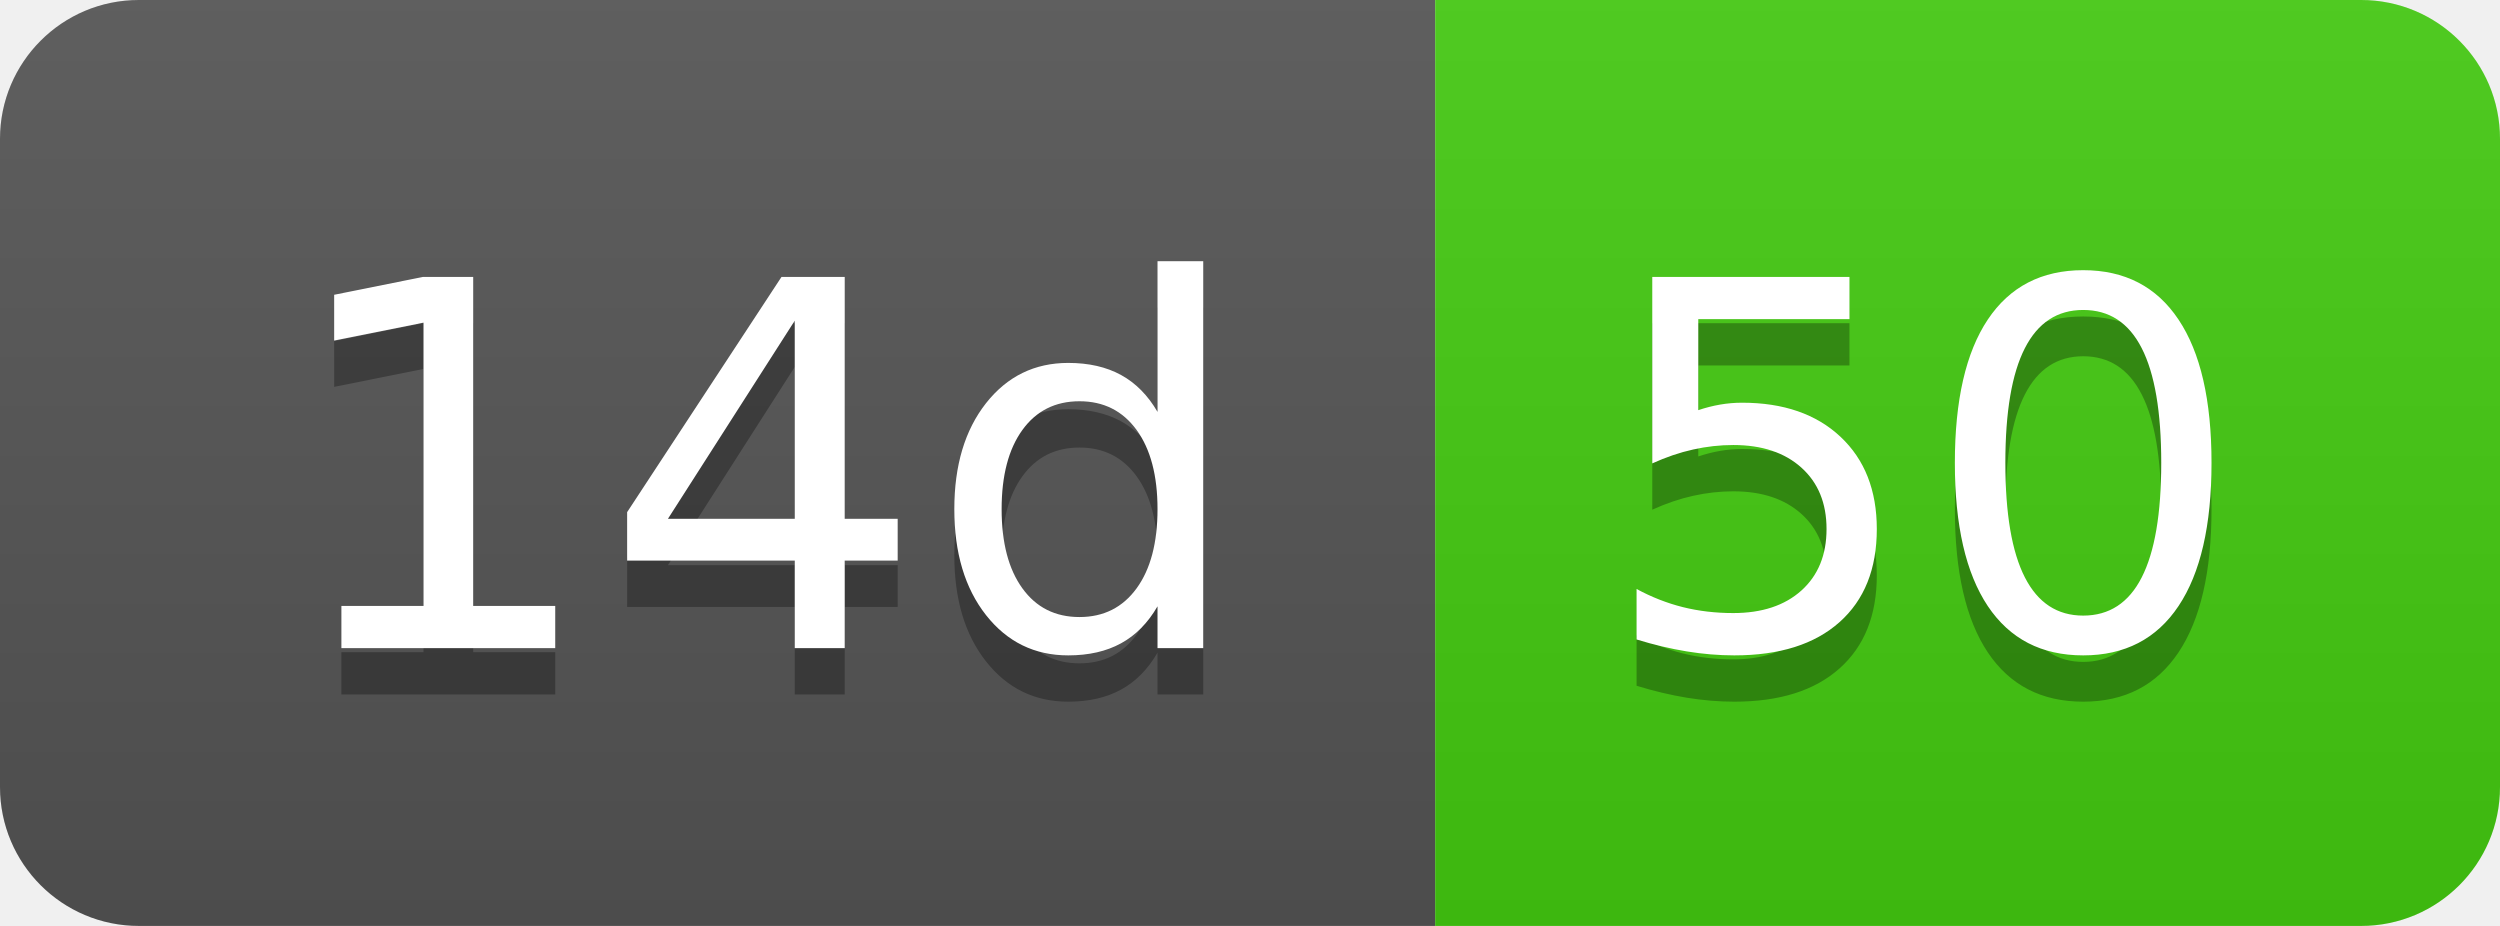
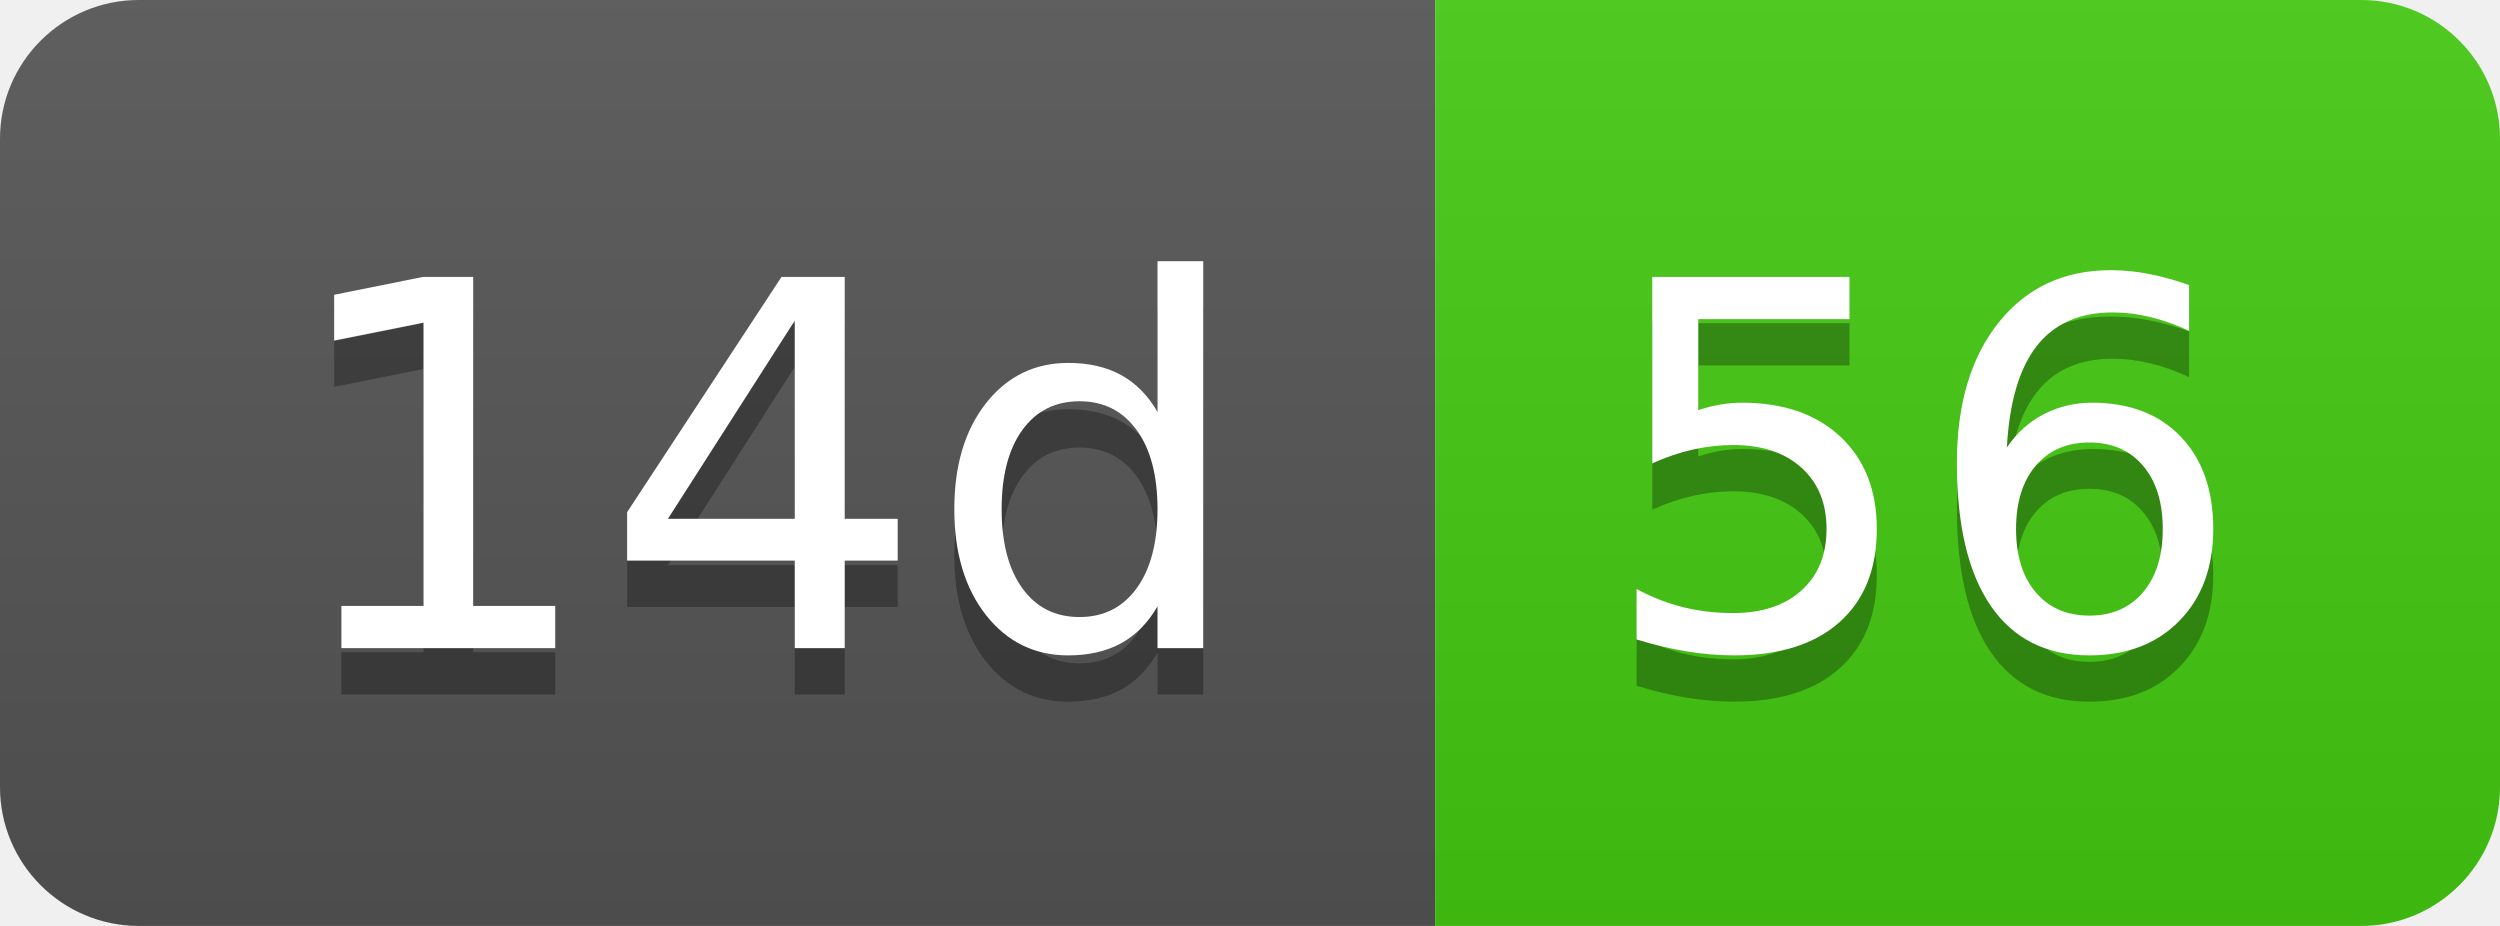
- <svg xmlns="http://www.w3.org/2000/svg" width="54" height="20" role="img" aria-label="14d: 50">
+ <svg xmlns="http://www.w3.org/2000/svg" width="54" height="20" role="img" aria-label="14d: 56">
  <linearGradient id="s" x2="0" y2="100%">
    <stop offset="0" stop-color="#bbb" stop-opacity=".1" />
    <stop offset="1" stop-opacity=".1" />
  </linearGradient>
  <clipPath id="r">
    <rect width="54" height="20" rx="3" fill="#fff" />
  </clipPath>
  <g clip-path="url(#r)">
    <rect width="31" height="20" fill="#555" />
    <rect x="31" width="23" height="20" fill="#4c1" />
    <rect width="54" height="20" fill="url(#s)" />
  </g>
  <g fill="#fff" text-anchor="middle" font-family="Verdana,Geneva,DejaVu Sans,sans-serif" text-rendering="geometricPrecision" font-size="110">
    <text aria-hidden="true" x="165" y="150" fill="#010101" fill-opacity=".3" transform="scale(.1)" textLength="210">14d</text>
    <text x="165" y="140" transform="scale(.1)" fill="#fff" textLength="210">14d</text>
-     <text aria-hidden="true" x="415" y="150" fill="#010101" fill-opacity=".3" transform="scale(.1)" textLength="130">50</text>
-     <text x="415" y="140" transform="scale(.1)" fill="#fff" textLength="130">50</text>
+     <text aria-hidden="true" x="415" y="150" fill="#010101" fill-opacity=".3" transform="scale(.1)" textLength="130">56</text>
+     <text x="415" y="140" transform="scale(.1)" fill="#fff" textLength="130">56</text>
  </g>
</svg>
